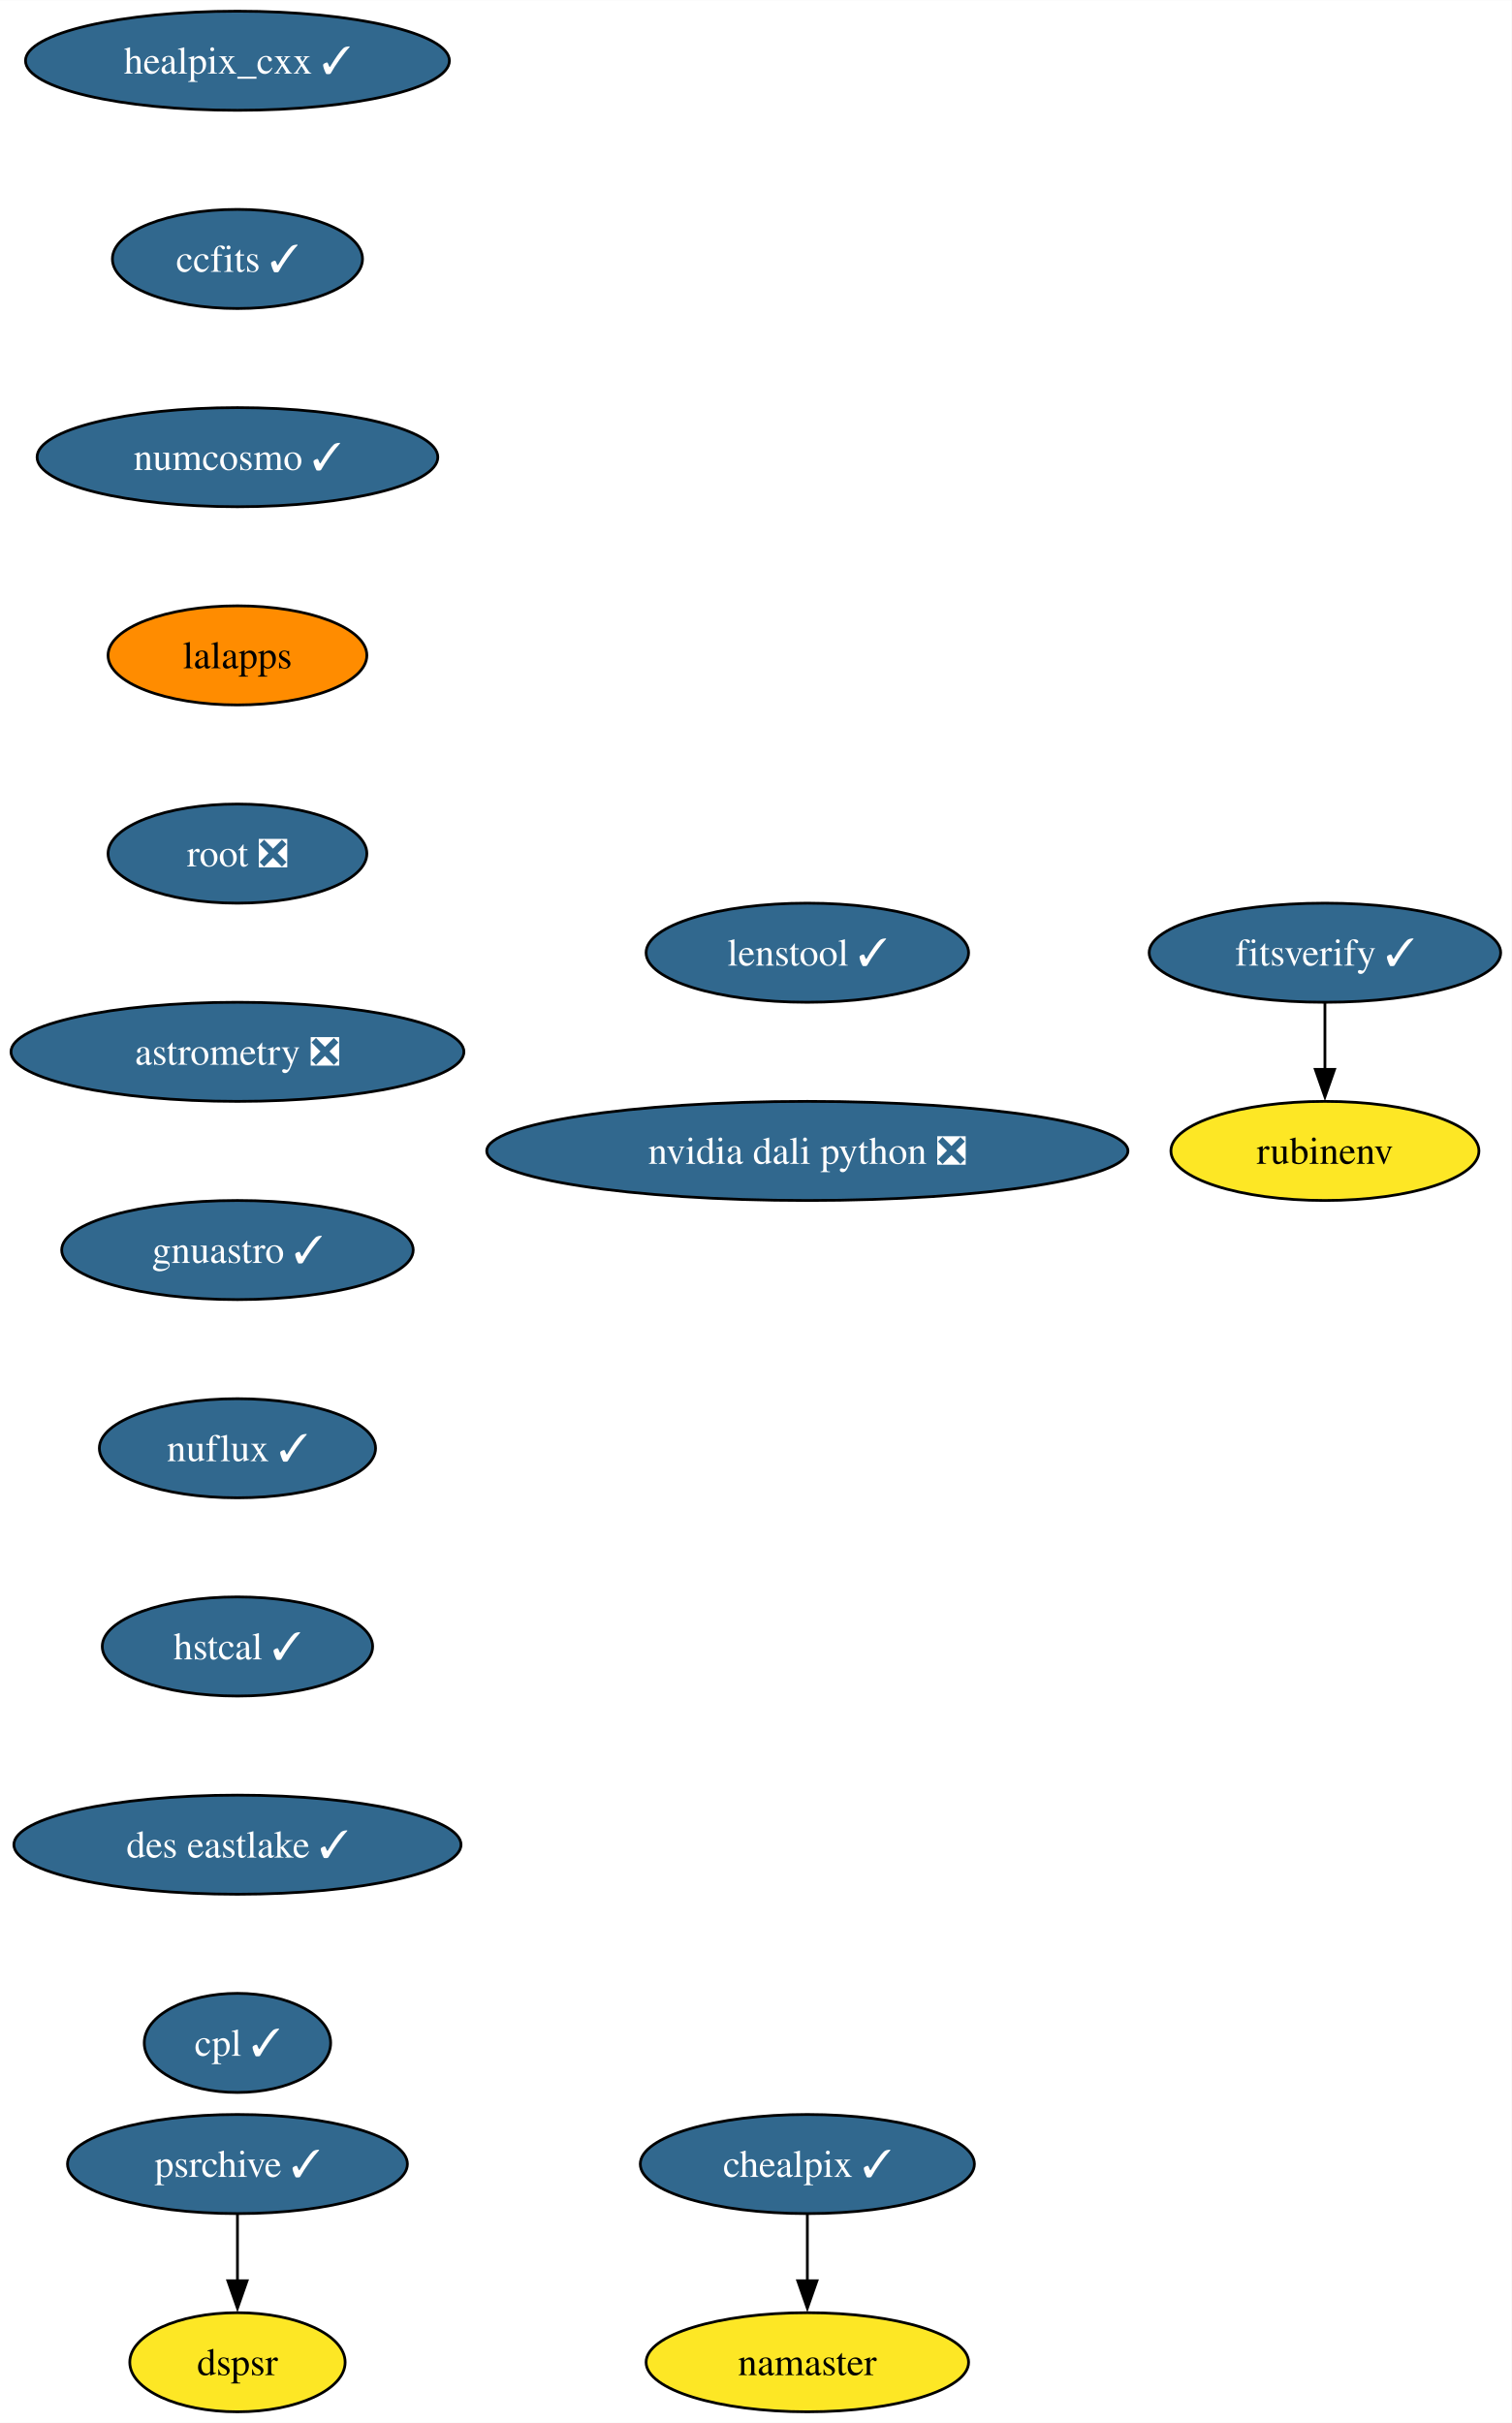
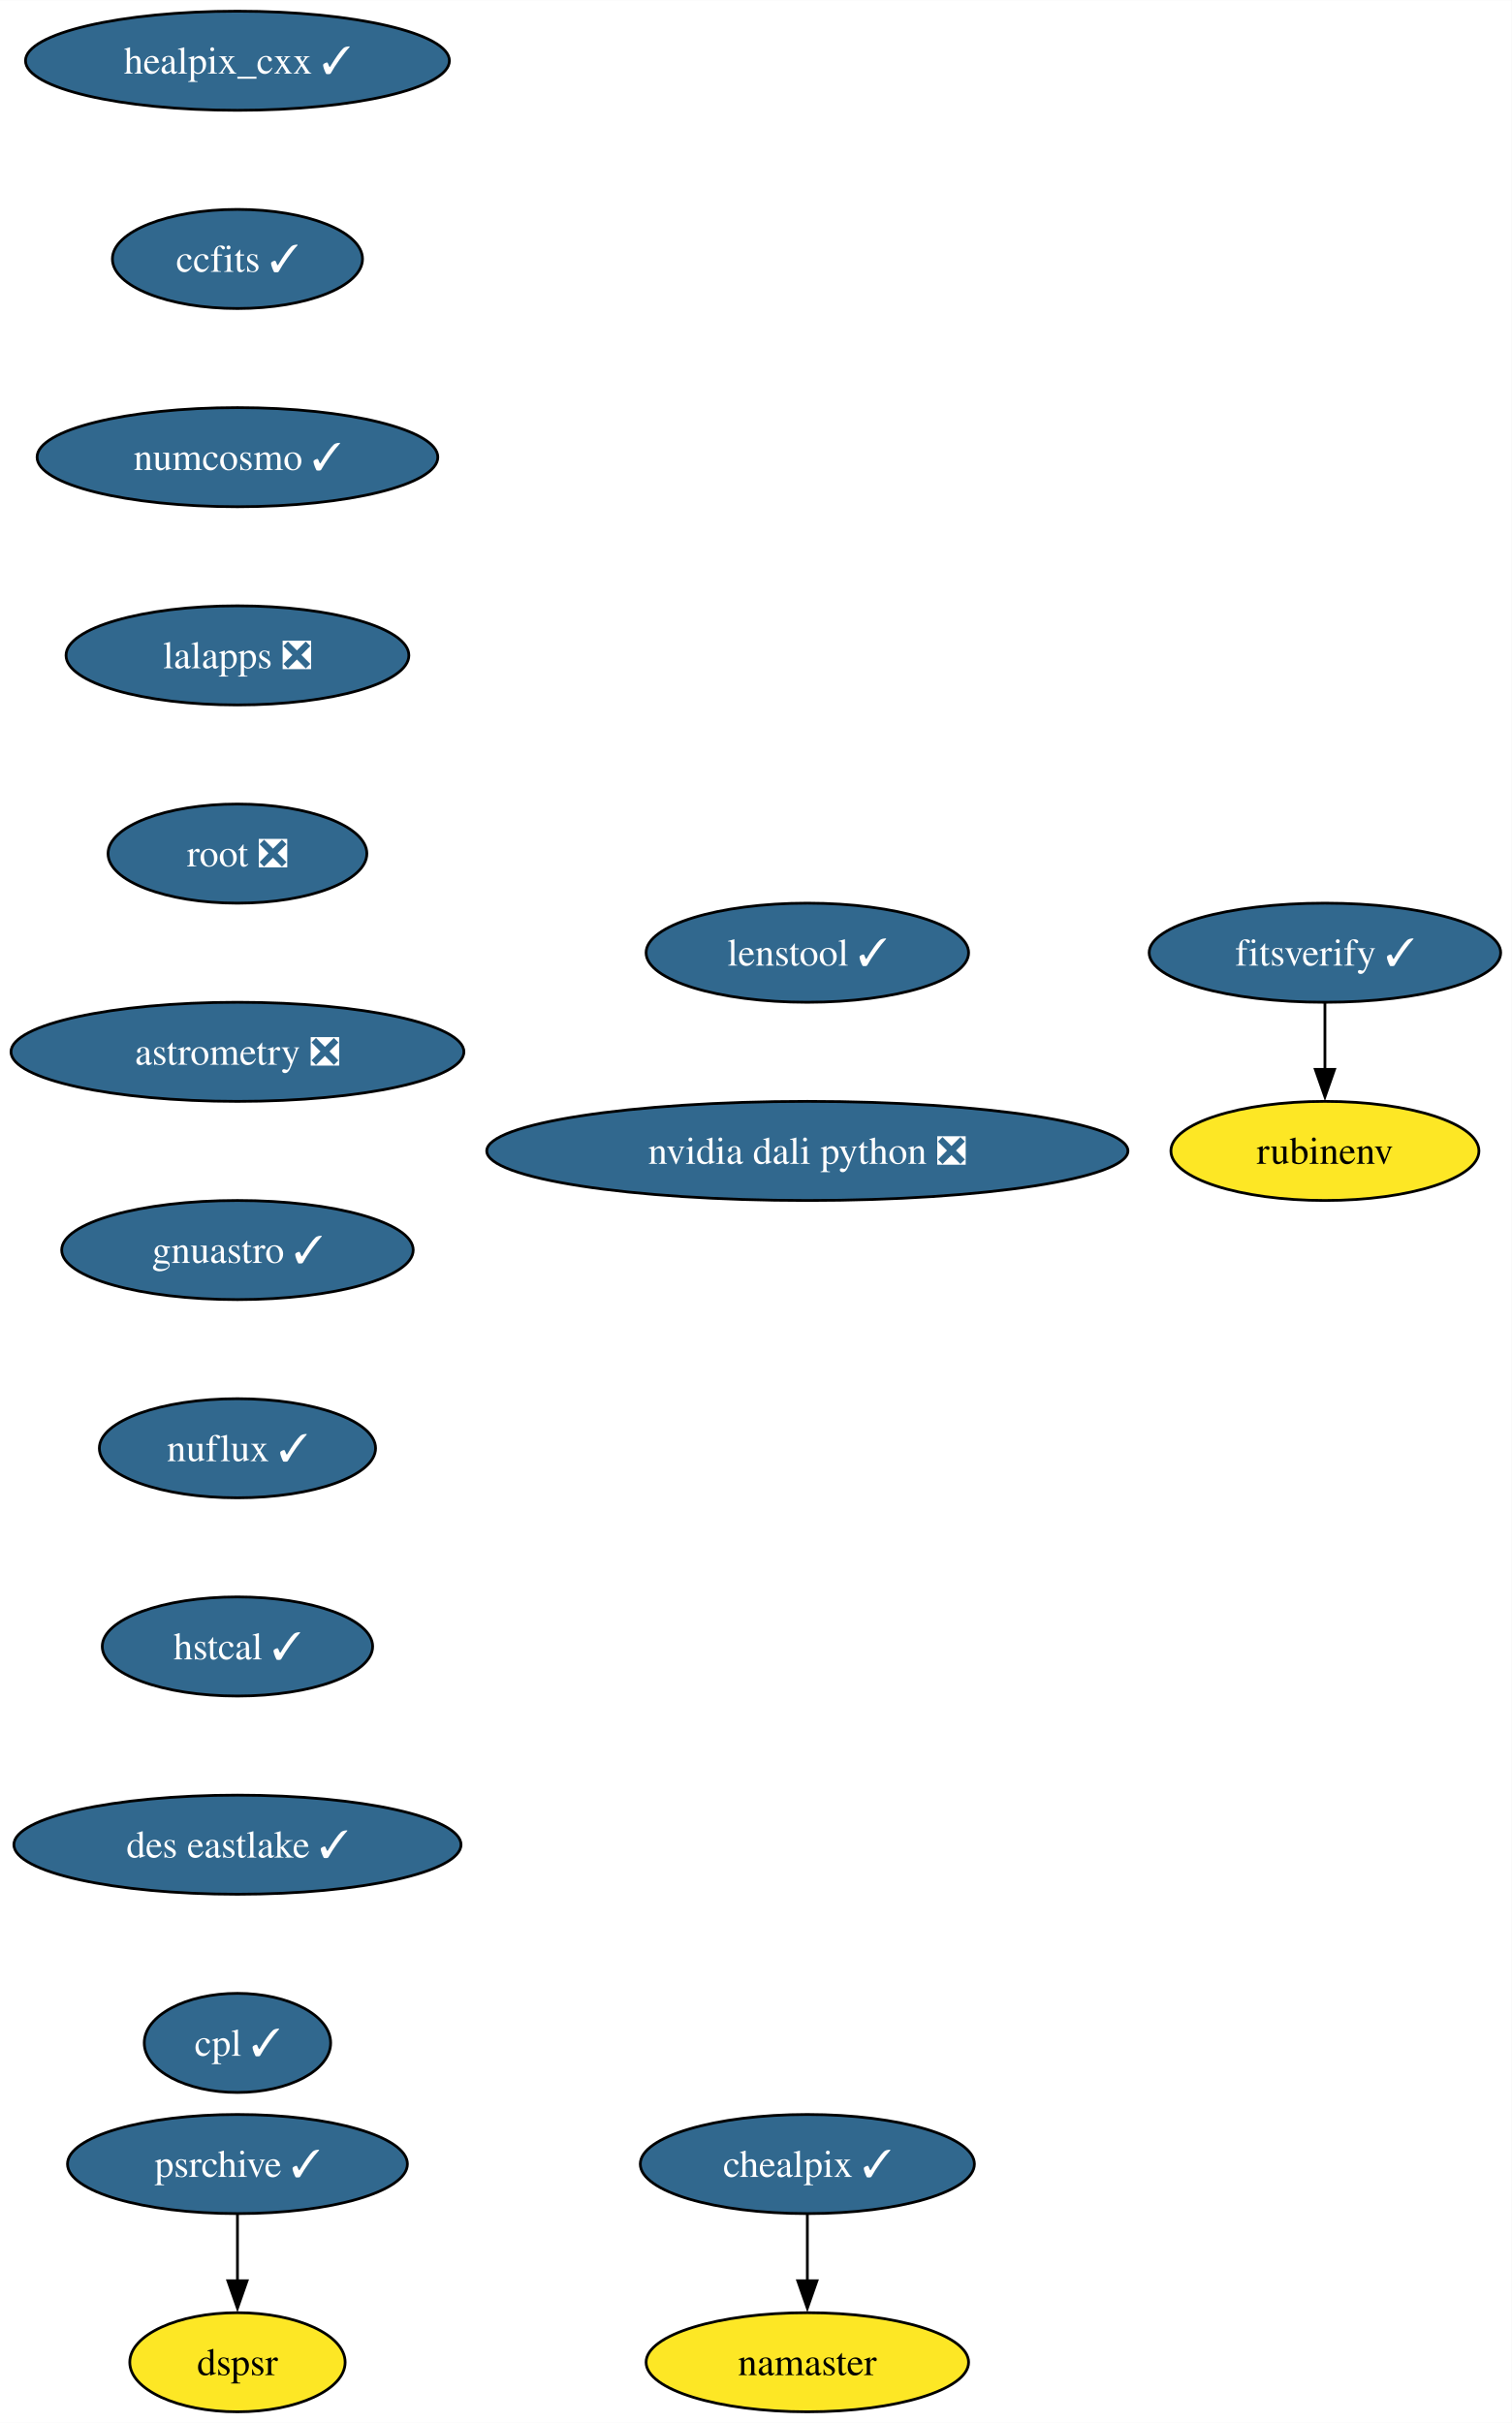
<svg xmlns="http://www.w3.org/2000/svg" xmlns:xlink="http://www.w3.org/1999/xlink" width="549pt" height="880pt" viewBox="0.00 0.00 549.08 880.00">
  <g id="graph0" class="graph" transform="scale(1 1) rotate(0) translate(4 876)">
    <polygon fill="white" stroke="none" points="-4,4 -4,-876 545.08,-876 545.08,4 -4,4" />
    <g id="node1" class="node">
      <g id="a_node1">
        <a xlink:href="https://github.com/conda-forge/healpix_cxx-feedstock/pull/36" xlink:title="healpix_cxx ✓">
          <ellipse fill="#31688e" stroke="black" cx="82.25" cy="-854" rx="76.99" ry="18" />
          <text text-anchor="middle" x="82.25" y="-849.33" font-family="Times,serif" font-size="14.00" fill="white">healpix_cxx ✓</text>
        </a>
      </g>
    </g>
    <g id="node2" class="node">
      <g id="a_node2">
        <a xlink:href="https://github.com/conda-forge/ccfits-feedstock/pull/19" xlink:title="ccfits ✓">
          <ellipse fill="#31688e" stroke="black" cx="82.25" cy="-782" rx="45.42" ry="18" />
          <text text-anchor="middle" x="82.25" y="-777.33" font-family="Times,serif" font-size="14.00" fill="white">ccfits ✓</text>
        </a>
      </g>
    </g>
    <g id="node3" class="node">
      <g id="a_node3">
        <a xlink:href="https://github.com/conda-forge/numcosmo-feedstock/pull/83" xlink:title="numcosmo ✓">
          <ellipse fill="#31688e" stroke="black" cx="82.25" cy="-710" rx="72.78" ry="18" />
          <text text-anchor="middle" x="82.25" y="-705.33" font-family="Times,serif" font-size="14.00" fill="white">numcosmo ✓</text>
        </a>
      </g>
    </g>
    <g id="node4" class="node">
      <g id="a_node4">
-         <a xlink:href="https://github.com/conda-forge/lalapps-feedstock" xlink:title="lalapps">
-           <ellipse fill="#ff8c00" stroke="black" cx="82.25" cy="-638" rx="47" ry="18" />
-           <text text-anchor="middle" x="82.25" y="-633.33" font-family="Times,serif" font-size="14.00">lalapps</text>
+         <a xlink:href="https://github.com/conda-forge/lalapps-feedstock/pull/59" xlink:title="lalapps ❎">
+           <ellipse fill="#31688e" stroke="black" cx="82.25" cy="-638" rx="62.26" ry="18" />
+           <text text-anchor="middle" x="82.25" y="-633.33" font-family="Times,serif" font-size="14.00" fill="white">lalapps ❎</text>
        </a>
      </g>
    </g>
    <g id="node7" class="node">
      <g id="a_node7">
        <a xlink:href="https://github.com/conda-forge/root-feedstock/pull/289" xlink:title="root ❎">
          <ellipse fill="#31688e" stroke="black" cx="82.25" cy="-566" rx="47" ry="18" />
          <text text-anchor="middle" x="82.25" y="-561.33" font-family="Times,serif" font-size="14.00" fill="white">root ❎</text>
        </a>
      </g>
    </g>
    <g id="node5" class="node">
      <g id="a_node5">
        <a xlink:href="https://github.com/conda-forge/chealpix-feedstock/pull/17" xlink:title="chealpix ✓">
          <ellipse fill="#31688e" stroke="black" cx="289.25" cy="-90" rx="60.68" ry="18" />
          <text text-anchor="middle" x="289.25" y="-85.33" font-family="Times,serif" font-size="14.00" fill="white">chealpix ✓</text>
        </a>
      </g>
    </g>
    <g id="node6" class="node">
      <g id="a_node6">
        <a xlink:href="https://github.com/conda-forge/namaster-feedstock" xlink:title="namaster">
          <ellipse fill="#fde725" stroke="black" cx="289.25" cy="-18" rx="58.57" ry="18" />
          <text text-anchor="middle" x="289.25" y="-13.32" font-family="Times,serif" font-size="14.00">namaster</text>
        </a>
      </g>
    </g>
    <g id="edge4" class="edge">
      <path fill="none" stroke="black" d="M289.25,-71.7C289.25,-64.41 289.25,-55.73 289.25,-47.54" />
      <polygon fill="black" stroke="black" points="292.75,-47.62 289.25,-37.62 285.75,-47.62 292.75,-47.62" />
    </g>
    <g id="node8" class="node">
      <g id="a_node8">
        <a xlink:href="https://github.com/conda-forge/astrometry-feedstock/pull/62" xlink:title="astrometry ❎">
          <ellipse fill="#31688e" stroke="black" cx="82.25" cy="-494" rx="82.25" ry="18" />
          <text text-anchor="middle" x="82.25" y="-489.32" font-family="Times,serif" font-size="14.00" fill="white">astrometry ❎</text>
        </a>
      </g>
    </g>
    <g id="node9" class="node">
      <g id="a_node9">
        <a xlink:href="https://github.com/conda-forge/gnuastro-feedstock/pull/55" xlink:title="gnuastro ✓">
          <ellipse fill="#31688e" stroke="black" cx="82.25" cy="-422" rx="63.84" ry="18" />
          <text text-anchor="middle" x="82.25" y="-417.32" font-family="Times,serif" font-size="14.00" fill="white">gnuastro ✓</text>
        </a>
      </g>
    </g>
    <g id="node10" class="node">
      <g id="a_node10">
        <a xlink:href="https://github.com/conda-forge/nuflux-feedstock/pull/40" xlink:title="nuflux ✓">
          <ellipse fill="#31688e" stroke="black" cx="82.25" cy="-350" rx="50.16" ry="18" />
          <text text-anchor="middle" x="82.25" y="-345.32" font-family="Times,serif" font-size="14.00" fill="white">nuflux ✓</text>
        </a>
      </g>
    </g>
    <g id="node14" class="node">
      <g id="a_node14">
        <a xlink:href="https://github.com/conda-forge/hstcal-feedstock/pull/32" xlink:title="hstcal ✓">
          <ellipse fill="#31688e" stroke="black" cx="82.25" cy="-278" rx="49.1" ry="18" />
          <text text-anchor="middle" x="82.25" y="-273.32" font-family="Times,serif" font-size="14.00" fill="white">hstcal ✓</text>
        </a>
      </g>
    </g>
    <g id="node11" class="node">
      <g id="a_node11">
        <a xlink:href="https://github.com/conda-forge/rubinenv-feedstock" xlink:title="rubinenv">
          <ellipse fill="#fde725" stroke="black" cx="477.25" cy="-458" rx="55.94" ry="18" />
          <text text-anchor="middle" x="477.25" y="-453.32" font-family="Times,serif" font-size="14.00">rubinenv</text>
        </a>
      </g>
    </g>
    <g id="node12" class="node">
      <g id="a_node12">
        <a xlink:href="https://github.com/conda-forge/psrchive-feedstock/pull/62" xlink:title="psrchive ✓">
          <ellipse fill="#31688e" stroke="black" cx="82.25" cy="-90" rx="61.73" ry="18" />
          <text text-anchor="middle" x="82.25" y="-85.33" font-family="Times,serif" font-size="14.00" fill="white">psrchive ✓</text>
        </a>
      </g>
    </g>
    <g id="node13" class="node">
      <g id="a_node13">
        <a xlink:href="https://github.com/conda-forge/dspsr-feedstock" xlink:title="dspsr">
          <ellipse fill="#fde725" stroke="black" cx="82.25" cy="-18" rx="39.11" ry="18" />
          <text text-anchor="middle" x="82.25" y="-13.32" font-family="Times,serif" font-size="14.00">dspsr</text>
        </a>
      </g>
    </g>
    <g id="edge9" class="edge">
      <path fill="none" stroke="black" d="M82.25,-71.7C82.25,-64.41 82.25,-55.73 82.25,-47.54" />
      <polygon fill="black" stroke="black" points="85.75,-47.62 82.25,-37.62 78.75,-47.62 85.75,-47.62" />
    </g>
    <g id="node15" class="node">
      <g id="a_node15">
        <a xlink:href="https://github.com/conda-forge/des-eastlake-feedstock/pull/56" xlink:title="des eastlake ✓">
          <ellipse fill="#31688e" stroke="black" cx="82.25" cy="-206" rx="81.2" ry="18" />
          <text text-anchor="middle" x="82.25" y="-201.33" font-family="Times,serif" font-size="14.00" fill="white">des eastlake ✓</text>
        </a>
      </g>
    </g>
    <g id="node17" class="node">
      <g id="a_node17">
        <a xlink:href="https://github.com/conda-forge/cpl-feedstock/pull/22" xlink:title="cpl ✓">
          <ellipse fill="#31688e" stroke="black" cx="82.25" cy="-134" rx="33.85" ry="18" />
          <text text-anchor="middle" x="82.25" y="-129.32" font-family="Times,serif" font-size="14.00" fill="white">cpl ✓</text>
        </a>
      </g>
    </g>
    <g id="node16" class="node">
      <g id="a_node16">
        <a xlink:href="https://github.com/conda-forge/fitsverify-feedstock/pull/20" xlink:title="fitsverify ✓">
          <ellipse fill="#31688e" stroke="black" cx="477.25" cy="-530" rx="63.84" ry="18" />
          <text text-anchor="middle" x="477.25" y="-525.33" font-family="Times,serif" font-size="14.00" fill="white">fitsverify ✓</text>
        </a>
      </g>
    </g>
    <g id="edge12" class="edge">
      <path fill="none" stroke="black" d="M477.25,-511.7C477.25,-504.41 477.25,-495.73 477.25,-487.54" />
      <polygon fill="black" stroke="black" points="480.75,-487.62 477.25,-477.62 473.75,-487.62 480.75,-487.62" />
    </g>
    <g id="node18" class="node">
      <g id="a_node18">
        <a xlink:href="https://github.com/conda-forge/lenstool-feedstock/pull/29" xlink:title="lenstool ✓">
          <ellipse fill="#31688e" stroke="black" cx="289.25" cy="-530" rx="58.57" ry="18" />
          <text text-anchor="middle" x="289.25" y="-525.33" font-family="Times,serif" font-size="14.00" fill="white">lenstool ✓</text>
        </a>
      </g>
    </g>
    <g id="node19" class="node">
      <g id="a_node19">
        <a xlink:href="https://github.com/conda-forge/nvidia-dali-python-feedstock/pull/33" xlink:title="nvidia dali python ❎">
          <ellipse fill="#31688e" stroke="black" cx="289.25" cy="-458" rx="116.45" ry="18" />
          <text text-anchor="middle" x="289.25" y="-453.32" font-family="Times,serif" font-size="14.00" fill="white">nvidia dali python ❎</text>
        </a>
      </g>
    </g>
  </g>
</svg>
